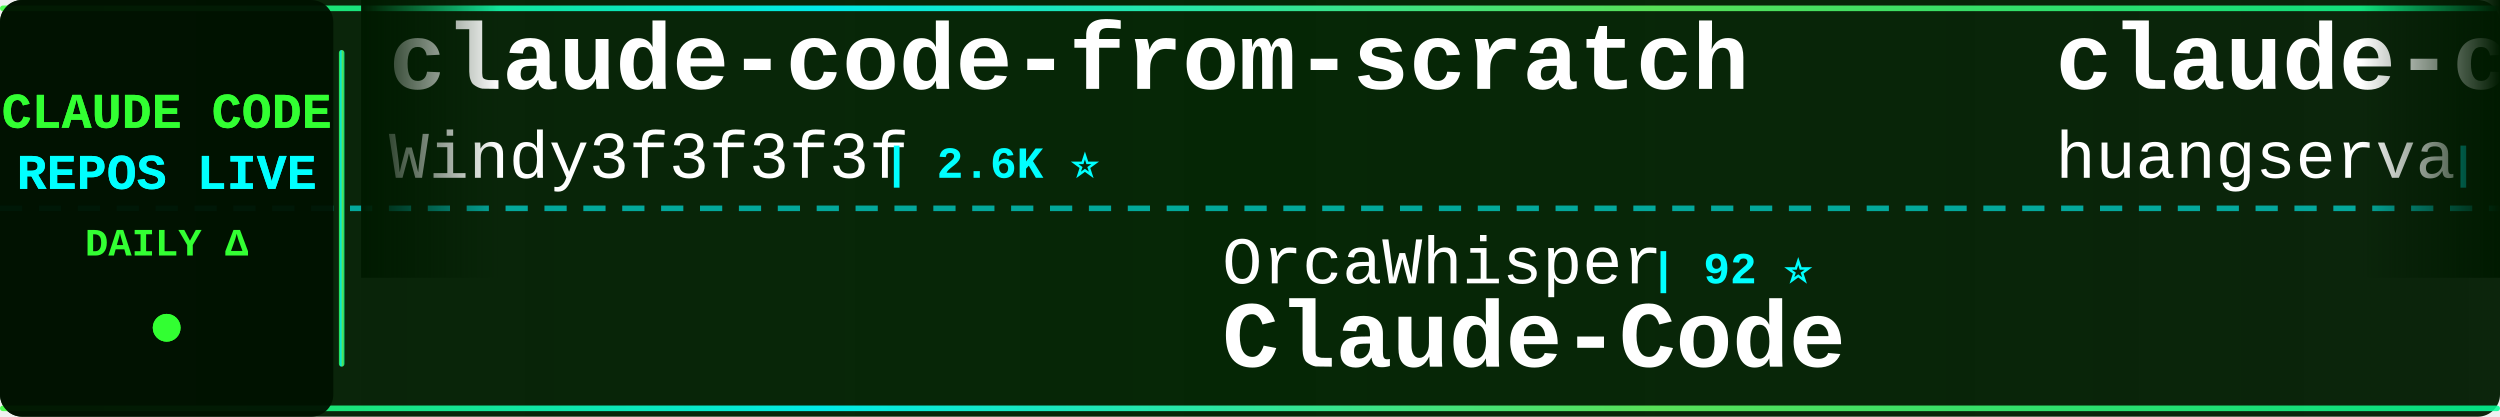
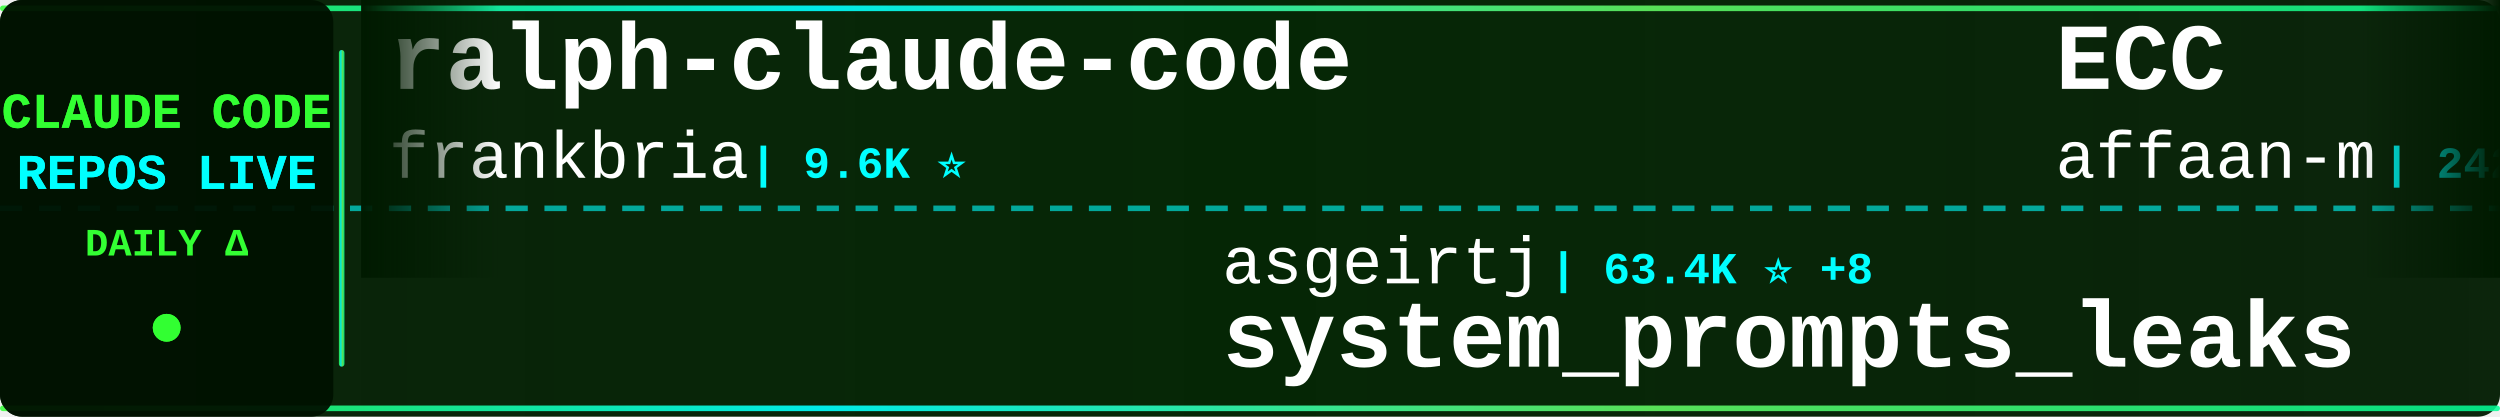
<svg xmlns="http://www.w3.org/2000/svg" width="900" height="150">
  <defs>
    <linearGradient id="tickerBg" x1="0%" y1="0%" x2="100%" y2="0%">
      <stop offset="0%" style="stop-color:#001a00;stop-opacity:0.95" />
      <stop offset="50%" style="stop-color:#002200;stop-opacity:0.98" />
      <stop offset="100%" style="stop-color:#001a00;stop-opacity:0.95" />
    </linearGradient>
    <linearGradient id="borderGrad" x1="0%" y1="0%" x2="100%" y2="0%">
      <stop offset="0%" style="stop-color:#33ff33;stop-opacity:0.85">
        <animate attributeName="stop-opacity" values="0.85;1;0.85" dur="2s" repeatCount="indefinite" />
      </stop>
      <stop offset="33%" style="stop-color:#00ffff;stop-opacity:0.9">
        <animate attributeName="stop-opacity" values="0.9;1;0.9" dur="2.2s" repeatCount="indefinite" />
      </stop>
      <stop offset="66%" style="stop-color:#66ff66;stop-opacity:0.85">
        <animate attributeName="stop-opacity" values="0.85;1;0.85" dur="1.8s" repeatCount="indefinite" />
      </stop>
      <stop offset="100%" style="stop-color:#00ff99;stop-opacity:0.85">
        <animate attributeName="stop-opacity" values="0.85;1;0.85" dur="2s" repeatCount="indefinite" />
      </stop>
    </linearGradient>
    <filter id="textGlow">
      <feGaussianBlur stdDeviation="0.1" result="coloredBlur" />
      <feMerge>
        <feMergeNode in="coloredBlur" />
        <feMergeNode in="SourceGraphic" />
      </feMerge>
    </filter>
    <filter id="metricGlow">
      <feGaussianBlur stdDeviation="0.2" result="coloredBlur" />
      <feMerge>
        <feMergeNode in="coloredBlur" />
        <feMergeNode in="SourceGraphic" />
      </feMerge>
    </filter>
    <linearGradient id="leftFade" x1="0%" y1="0%" x2="100%" y2="0%">
      <stop offset="0%" style="stop-color:#001a00;stop-opacity:1" />
      <stop offset="100%" style="stop-color:#001a00;stop-opacity:0" />
    </linearGradient>
    <linearGradient id="rightFade" x1="0%" y1="0%" x2="100%" y2="0%">
      <stop offset="0%" style="stop-color:#001a00;stop-opacity:0" />
      <stop offset="100%" style="stop-color:#001a00;stop-opacity:1" />
    </linearGradient>
  </defs>
  <rect width="900" height="150" fill="url(#tickerBg)" rx="8" />
  <rect x="0" y="2" width="900" height="2" fill="url(#borderGrad)" rx="1" />
  <rect x="0" y="146" width="900" height="2" fill="url(#borderGrad)" rx="1" />
  <line x1="0" y1="75" x2="900" y2="75" stroke="#00ffff" stroke-width="2" stroke-dasharray="8 6" opacity="0.6" />
  <rect x="0" y="0" width="120" height="150" fill="#001100" opacity="0.95" rx="8" />
  <text x="60" y="46" font-family="'Courier New', monospace" font-size="18" font-weight="bold" fill="#33ff33" text-anchor="middle" filter="url(#textGlow)">
    CLAUDE CODE
  </text>
  <text x="60" y="68" font-family="'Courier New', monospace" font-size="18" font-weight="bold" fill="#00ffff" text-anchor="middle" filter="url(#textGlow)">
    REPOS LIVE
  </text>
  <text x="60" y="92" font-family="'Courier New', monospace" font-size="14" font-weight="bold" fill="#33ff33" text-anchor="middle">
    DAILY Δ
  </text>
  <circle cx="60" cy="118" r="5" fill="#33ff33" filter="url(#metricGlow)">
    <animate attributeName="r" values="4;6;4" dur="1.5s" repeatCount="indefinite" />
    <animate attributeName="opacity" values="0.6;1;0.6" dur="1.5s" repeatCount="indefinite" />
  </circle>
  <rect x="122" y="18" width="2" height="114" fill="url(#borderGrad)" rx="1" />
  <clipPath id="tickerClip">
    <rect x="130" y="0" width="770" height="150" />
  </clipPath>
  <g clip-path="url(#tickerClip)">
    <g id="tickerItems">
      <animateTransform attributeName="transform" attributeType="XML" type="translate" from="0 0" to="-3000 0" dur="54s" repeatCount="indefinite" />
      <g transform="translate(0, 0)">
-         <text x="140" y="32" font-family="'Courier New', monospace" font-size="34" font-weight="bold" fill="#ffffff">claude-code-from-scratch</text>
-         <text x="140" y="64" font-family="'Courier New', monospace" font-size="24" font-weight="normal" fill="#ffffff" opacity="1.0">Windy3f3f3f3f</text>
-         <text x="318" y="64" font-family="'Courier New', monospace" font-size="16" font-weight="bold" fill="#00ffff"> | 2.6K ⭐</text>
+         <text x="140" y="32" font-family="'Courier New', monospace" font-size="34" font-weight="bold" fill="#ffffff">ralph-claude-code</text>
+         <text x="140" y="64" font-family="'Courier New', monospace" font-size="24" font-weight="normal" fill="#ffffff" opacity="1.0">frankbria</text>
+         <text x="270" y="64" font-family="'Courier New', monospace" font-size="16" font-weight="bold" fill="#00ffff"> | 9.6K ⭐</text>
      </g>
      <g transform="translate(300, 0)">
-         <text x="140" y="102" font-family="'Courier New', monospace" font-size="24" font-weight="normal" fill="#ffffff" opacity="1.0">OrcaWhisper</text>
-         <text x="294" y="102" font-family="'Courier New', monospace" font-size="16" font-weight="bold" fill="#00ffff"> | 92 ⭐</text>
-         <text x="140" y="132" font-family="'Courier New', monospace" font-size="34" font-weight="bold" fill="#ffffff">Claude-Code</text>
+         <text x="140" y="102" font-family="'Courier New', monospace" font-size="24" font-weight="normal" fill="#ffffff" opacity="1.0">asgeirtj</text>
+         <text x="258" y="102" font-family="'Courier New', monospace" font-size="16" font-weight="bold" fill="#00ffff"> | 63.4K ⭐ +8</text>
+         <text x="140" y="132" font-family="'Courier New', monospace" font-size="34" font-weight="bold" fill="#ffffff">system_prompts_leaks</text>
      </g>
      <g transform="translate(600, 0)">
-         <text x="140" y="32" font-family="'Courier New', monospace" font-size="34" font-weight="bold" fill="#ffffff">claude-code-cli</text>
-         <text x="140" y="64" font-family="'Courier New', monospace" font-size="24" font-weight="normal" fill="#ffffff" opacity="1.0">huangserva</text>
-         <text x="282" y="64" font-family="'Courier New', monospace" font-size="16" font-weight="bold" fill="#00ffff"> | 623 ⭐</text>
+         <text x="140" y="32" font-family="'Courier New', monospace" font-size="34" font-weight="bold" fill="#ffffff">ECC</text>
+         <text x="140" y="64" font-family="'Courier New', monospace" font-size="24" font-weight="normal" fill="#ffffff" opacity="1.0">affaan-m</text>
+         <text x="258" y="64" font-family="'Courier New', monospace" font-size="16" font-weight="bold" fill="#00ffff"> | 242.3K ⭐ +81</text>
      </g>
      <g transform="translate(900, 0)">
-         <text x="140" y="102" font-family="'Courier New', monospace" font-size="24" font-weight="normal" fill="#ffffff" opacity="1.0">tanbiralam</text>
-         <text x="282" y="102" font-family="'Courier New', monospace" font-size="16" font-weight="bold" fill="#00ffff"> | 2.2K ⭐</text>
-         <text x="140" y="132" font-family="'Courier New', monospace" font-size="34" font-weight="bold" fill="#ffffff">claude-code</text>
+         <text x="140" y="102" font-family="'Courier New', monospace" font-size="24" font-weight="normal" fill="#ffffff" opacity="1.0">fazxes</text>
+         <text x="234" y="102" font-family="'Courier New', monospace" font-size="16" font-weight="bold" fill="#00ffff"> | 231 ⭐</text>
+         <text x="140" y="132" font-family="'Courier New', monospace" font-size="34" font-weight="bold" fill="#ffffff">Claude-code</text>
      </g>
      <g transform="translate(1200, 0)">
-         <text x="140" y="32" font-family="'Courier New', monospace" font-size="34" font-weight="bold" fill="#ffffff">claude-code</text>
-         <text x="140" y="64" font-family="'Courier New', monospace" font-size="24" font-weight="normal" fill="#ffffff" opacity="1.0">mehmoodosman</text>
-         <text x="306" y="64" font-family="'Courier New', monospace" font-size="16" font-weight="bold" fill="#00ffff"> | 172 ⭐</text>
+         <text x="140" y="32" font-family="'Courier New', monospace" font-size="34" font-weight="bold" fill="#ffffff">Claude-Code</text>
+         <text x="140" y="64" font-family="'Courier New', monospace" font-size="24" font-weight="normal" fill="#ffffff" opacity="1.0">KPR111</text>
+         <text x="234" y="64" font-family="'Courier New', monospace" font-size="16" font-weight="bold" fill="#00ffff"> | 18 ⭐</text>
      </g>
      <g transform="translate(1500, 0)">
-         <text x="140" y="102" font-family="'Courier New', monospace" font-size="24" font-weight="normal" fill="#ffffff" opacity="1.0">Yuyz0112</text>
-         <text x="258" y="102" font-family="'Courier New', monospace" font-size="16" font-weight="bold" fill="#00ffff"> | 2.4K ⭐</text>
-         <text x="140" y="132" font-family="'Courier New', monospace" font-size="34" font-weight="bold" fill="#ffffff">claude-code-reverse</text>
+         <text x="140" y="102" font-family="'Courier New', monospace" font-size="24" font-weight="normal" fill="#ffffff" opacity="1.0">rohitg00</text>
+         <text x="258" y="102" font-family="'Courier New', monospace" font-size="16" font-weight="bold" fill="#00ffff"> | 2.5K ⭐</text>
+         <text x="140" y="132" font-family="'Courier New', monospace" font-size="34" font-weight="bold" fill="#ffffff">awesome-claude-code-tool...</text>
      </g>
      <g transform="translate(1800, 0)">
-         <text x="140" y="32" font-family="'Courier New', monospace" font-size="34" font-weight="bold" fill="#ffffff">claude-code-base-action</text>
-         <text x="140" y="64" font-family="'Courier New', monospace" font-size="24" font-weight="normal" fill="#ffffff" opacity="1.0">anthropics</text>
-         <text x="282" y="64" font-family="'Courier New', monospace" font-size="16" font-weight="bold" fill="#00ffff"> | 951 ⭐</text>
+         <text x="140" y="32" font-family="'Courier New', monospace" font-size="34" font-weight="bold" fill="#ffffff">awesome-claude-code-plug...</text>
+         <text x="140" y="64" font-family="'Courier New', monospace" font-size="24" font-weight="normal" fill="#ffffff" opacity="1.0">ccplugins</text>
+         <text x="270" y="64" font-family="'Courier New', monospace" font-size="16" font-weight="bold" fill="#00ffff"> | 922 ⭐</text>
      </g>
      <g transform="translate(2100, 0)">
-         <text x="140" y="102" font-family="'Courier New', monospace" font-size="24" font-weight="normal" fill="#ffffff" opacity="1.0">pedrohcgs</text>
-         <text x="270" y="102" font-family="'Courier New', monospace" font-size="16" font-weight="bold" fill="#00ffff"> | 1.5K ⭐ +1</text>
-         <text x="140" y="132" font-family="'Courier New', monospace" font-size="34" font-weight="bold" fill="#ffffff">claude-code-my-workflow</text>
+         <text x="140" y="102" font-family="'Courier New', monospace" font-size="24" font-weight="normal" fill="#ffffff" opacity="1.0">JrCx7scC</text>
+         <text x="258" y="102" font-family="'Courier New', monospace" font-size="16" font-weight="bold" fill="#00ffff"> | 374 ⭐</text>
+         <text x="140" y="132" font-family="'Courier New', monospace" font-size="34" font-weight="bold" fill="#ffffff">claude-code-source</text>
      </g>
      <g transform="translate(2400, 0)">
-         <text x="140" y="32" font-family="'Courier New', monospace" font-size="34" font-weight="bold" fill="#ffffff">claude-code</text>
-         <text x="140" y="64" font-family="'Courier New', monospace" font-size="24" font-weight="normal" fill="#ffffff" opacity="1.0">RishabhK103</text>
-         <text x="294" y="64" font-family="'Courier New', monospace" font-size="16" font-weight="bold" fill="#00ffff"> | 106 ⭐</text>
+         <text x="140" y="32" font-family="'Courier New', monospace" font-size="34" font-weight="bold" fill="#ffffff">claude-code-action</text>
+         <text x="140" y="64" font-family="'Courier New', monospace" font-size="24" font-weight="normal" fill="#ffffff" opacity="1.0">anthropics</text>
+         <text x="282" y="64" font-family="'Courier New', monospace" font-size="16" font-weight="bold" fill="#00ffff"> | 8.7K ⭐</text>
      </g>
      <g transform="translate(2700, 0)">
-         <text x="140" y="102" font-family="'Courier New', monospace" font-size="24" font-weight="normal" fill="#ffffff" opacity="1.0">sugyan</text>
-         <text x="234" y="102" font-family="'Courier New', monospace" font-size="16" font-weight="bold" fill="#00ffff"> | 1.1K ⭐</text>
-         <text x="140" y="132" font-family="'Courier New', monospace" font-size="34" font-weight="bold" fill="#ffffff">claude-code-webui</text>
+         <text x="140" y="102" font-family="'Courier New', monospace" font-size="24" font-weight="normal" fill="#ffffff" opacity="1.0">SeemSeam</text>
+         <text x="258" y="102" font-family="'Courier New', monospace" font-size="16" font-weight="bold" fill="#00ffff"> | 3.4K ⭐ +3</text>
+         <text x="140" y="132" font-family="'Courier New', monospace" font-size="34" font-weight="bold" fill="#ffffff">claude_codex_bridge</text>
      </g>
      <g transform="translate(3000, 0)">
-         <text x="140" y="32" font-family="'Courier New', monospace" font-size="34" font-weight="bold" fill="#ffffff">claude-code-from-scratch</text>
-         <text x="140" y="64" font-family="'Courier New', monospace" font-size="24" font-weight="normal" fill="#ffffff" opacity="1.0">Windy3f3f3f3f</text>
-         <text x="318" y="64" font-family="'Courier New', monospace" font-size="16" font-weight="bold" fill="#00ffff"> | 2.6K ⭐</text>
+         <text x="140" y="32" font-family="'Courier New', monospace" font-size="34" font-weight="bold" fill="#ffffff">ralph-claude-code</text>
+         <text x="140" y="64" font-family="'Courier New', monospace" font-size="24" font-weight="normal" fill="#ffffff" opacity="1.0">frankbria</text>
+         <text x="270" y="64" font-family="'Courier New', monospace" font-size="16" font-weight="bold" fill="#00ffff"> | 9.6K ⭐</text>
      </g>
      <g transform="translate(3300, 0)">
-         <text x="140" y="102" font-family="'Courier New', monospace" font-size="24" font-weight="normal" fill="#ffffff" opacity="1.0">OrcaWhisper</text>
-         <text x="294" y="102" font-family="'Courier New', monospace" font-size="16" font-weight="bold" fill="#00ffff"> | 92 ⭐</text>
-         <text x="140" y="132" font-family="'Courier New', monospace" font-size="34" font-weight="bold" fill="#ffffff">Claude-Code</text>
+         <text x="140" y="102" font-family="'Courier New', monospace" font-size="24" font-weight="normal" fill="#ffffff" opacity="1.0">asgeirtj</text>
+         <text x="258" y="102" font-family="'Courier New', monospace" font-size="16" font-weight="bold" fill="#00ffff"> | 63.4K ⭐ +8</text>
+         <text x="140" y="132" font-family="'Courier New', monospace" font-size="34" font-weight="bold" fill="#ffffff">system_prompts_leaks</text>
      </g>
      <g transform="translate(3600, 0)">
-         <text x="140" y="32" font-family="'Courier New', monospace" font-size="34" font-weight="bold" fill="#ffffff">claude-code-cli</text>
-         <text x="140" y="64" font-family="'Courier New', monospace" font-size="24" font-weight="normal" fill="#ffffff" opacity="1.0">huangserva</text>
-         <text x="282" y="64" font-family="'Courier New', monospace" font-size="16" font-weight="bold" fill="#00ffff"> | 623 ⭐</text>
+         <text x="140" y="32" font-family="'Courier New', monospace" font-size="34" font-weight="bold" fill="#ffffff">ECC</text>
+         <text x="140" y="64" font-family="'Courier New', monospace" font-size="24" font-weight="normal" fill="#ffffff" opacity="1.0">affaan-m</text>
+         <text x="258" y="64" font-family="'Courier New', monospace" font-size="16" font-weight="bold" fill="#00ffff"> | 242.3K ⭐ +81</text>
      </g>
      <g transform="translate(3900, 0)">
-         <text x="140" y="102" font-family="'Courier New', monospace" font-size="24" font-weight="normal" fill="#ffffff" opacity="1.0">tanbiralam</text>
-         <text x="282" y="102" font-family="'Courier New', monospace" font-size="16" font-weight="bold" fill="#00ffff"> | 2.2K ⭐</text>
-         <text x="140" y="132" font-family="'Courier New', monospace" font-size="34" font-weight="bold" fill="#ffffff">claude-code</text>
+         <text x="140" y="102" font-family="'Courier New', monospace" font-size="24" font-weight="normal" fill="#ffffff" opacity="1.0">fazxes</text>
+         <text x="234" y="102" font-family="'Courier New', monospace" font-size="16" font-weight="bold" fill="#00ffff"> | 231 ⭐</text>
+         <text x="140" y="132" font-family="'Courier New', monospace" font-size="34" font-weight="bold" fill="#ffffff">Claude-code</text>
      </g>
    </g>
  </g>
  <rect x="130" y="0" width="50" height="100" fill="url(#leftFade)" />
  <rect x="850" y="0" width="50" height="100" fill="url(#rightFade)" />
</svg>
